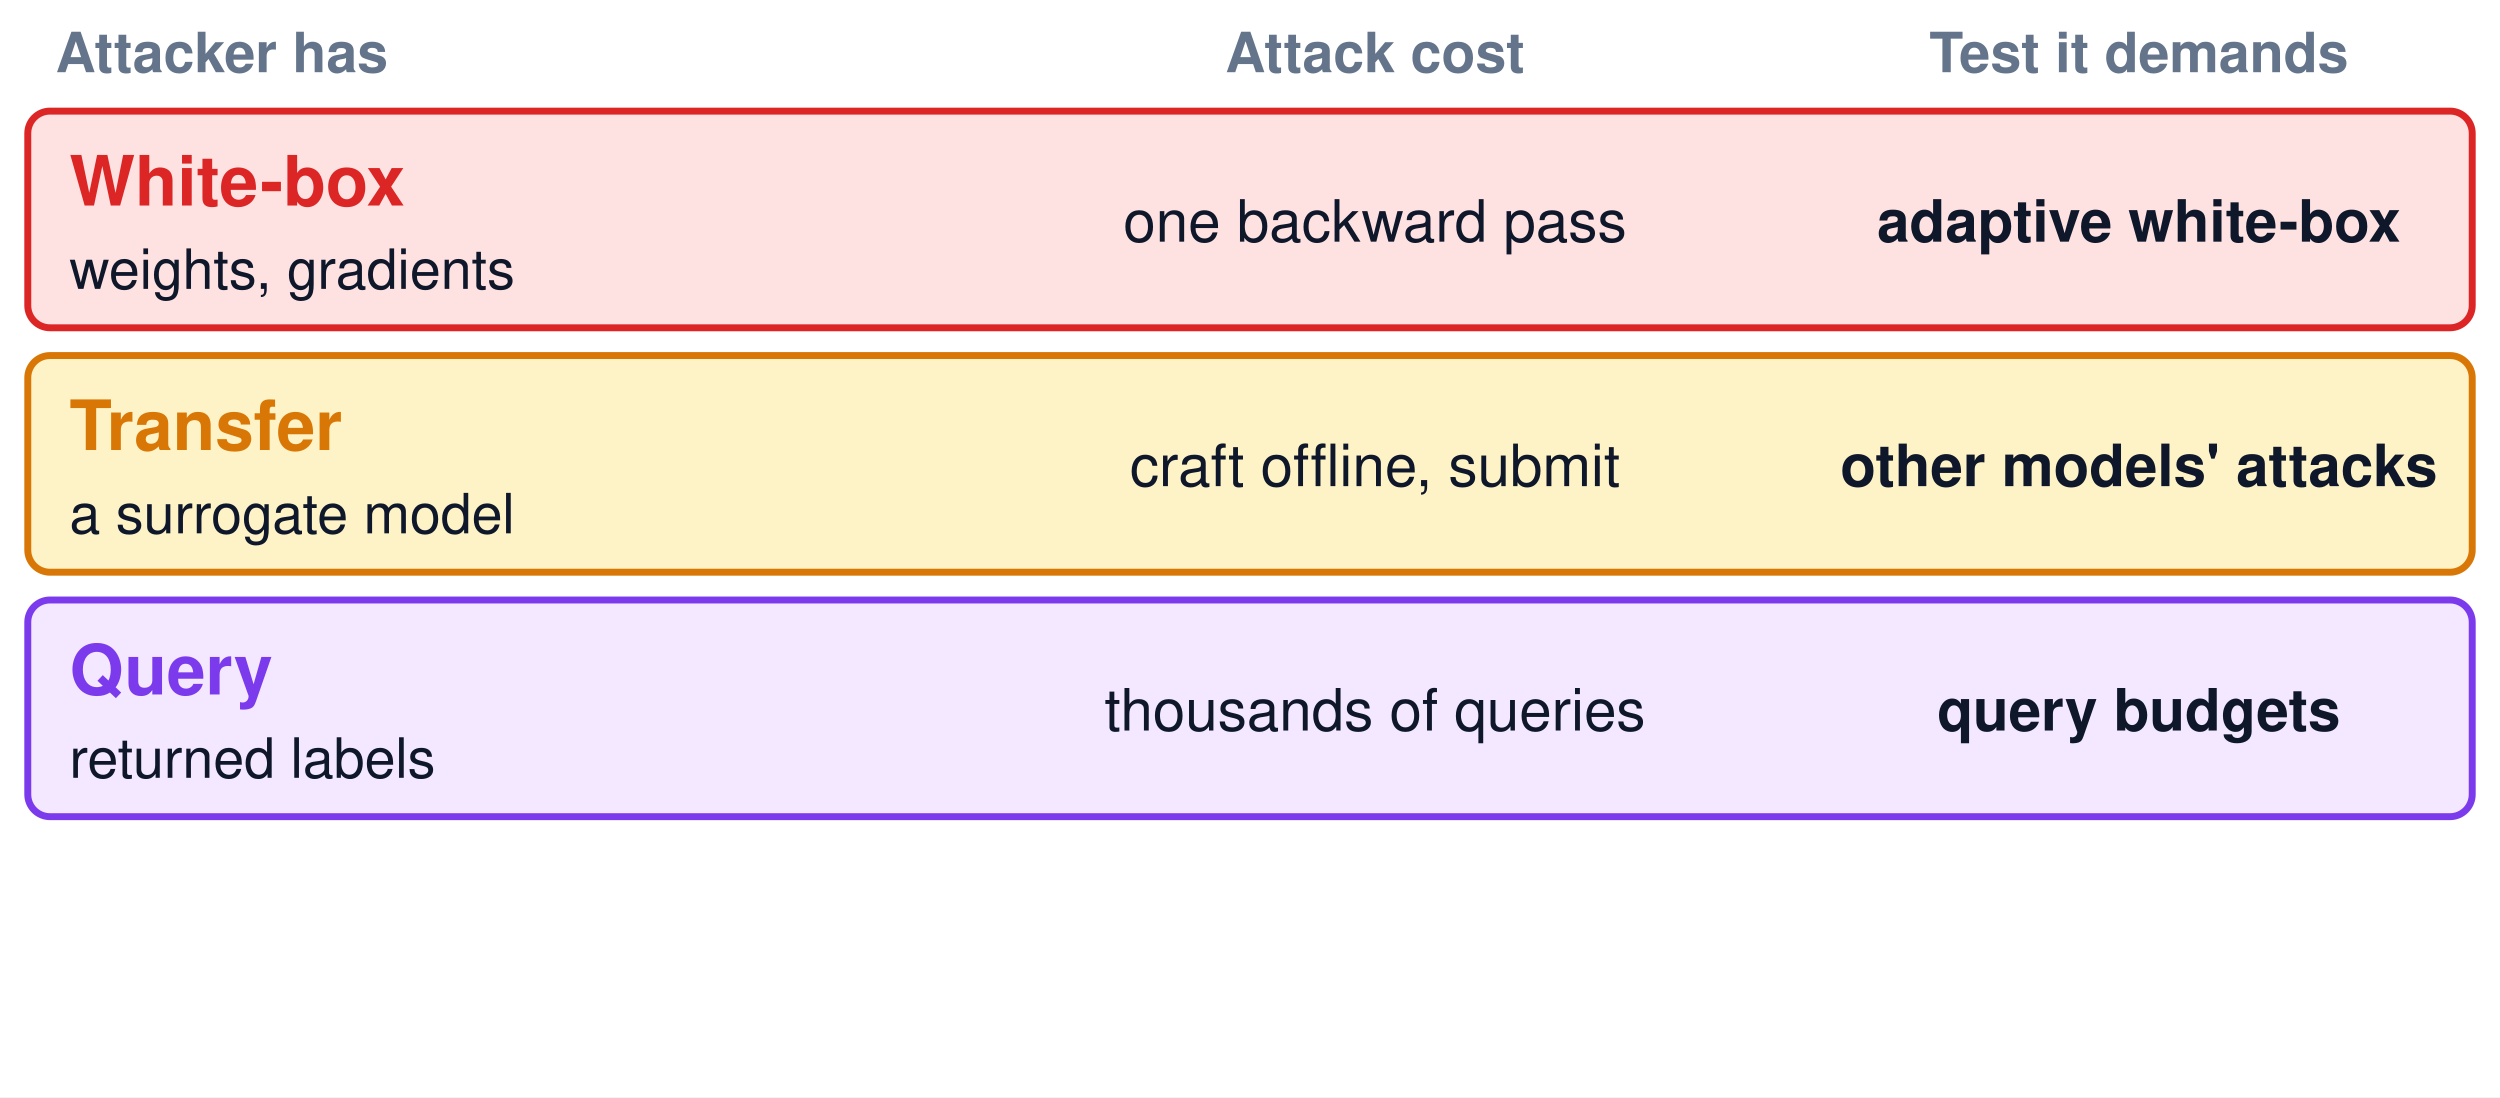
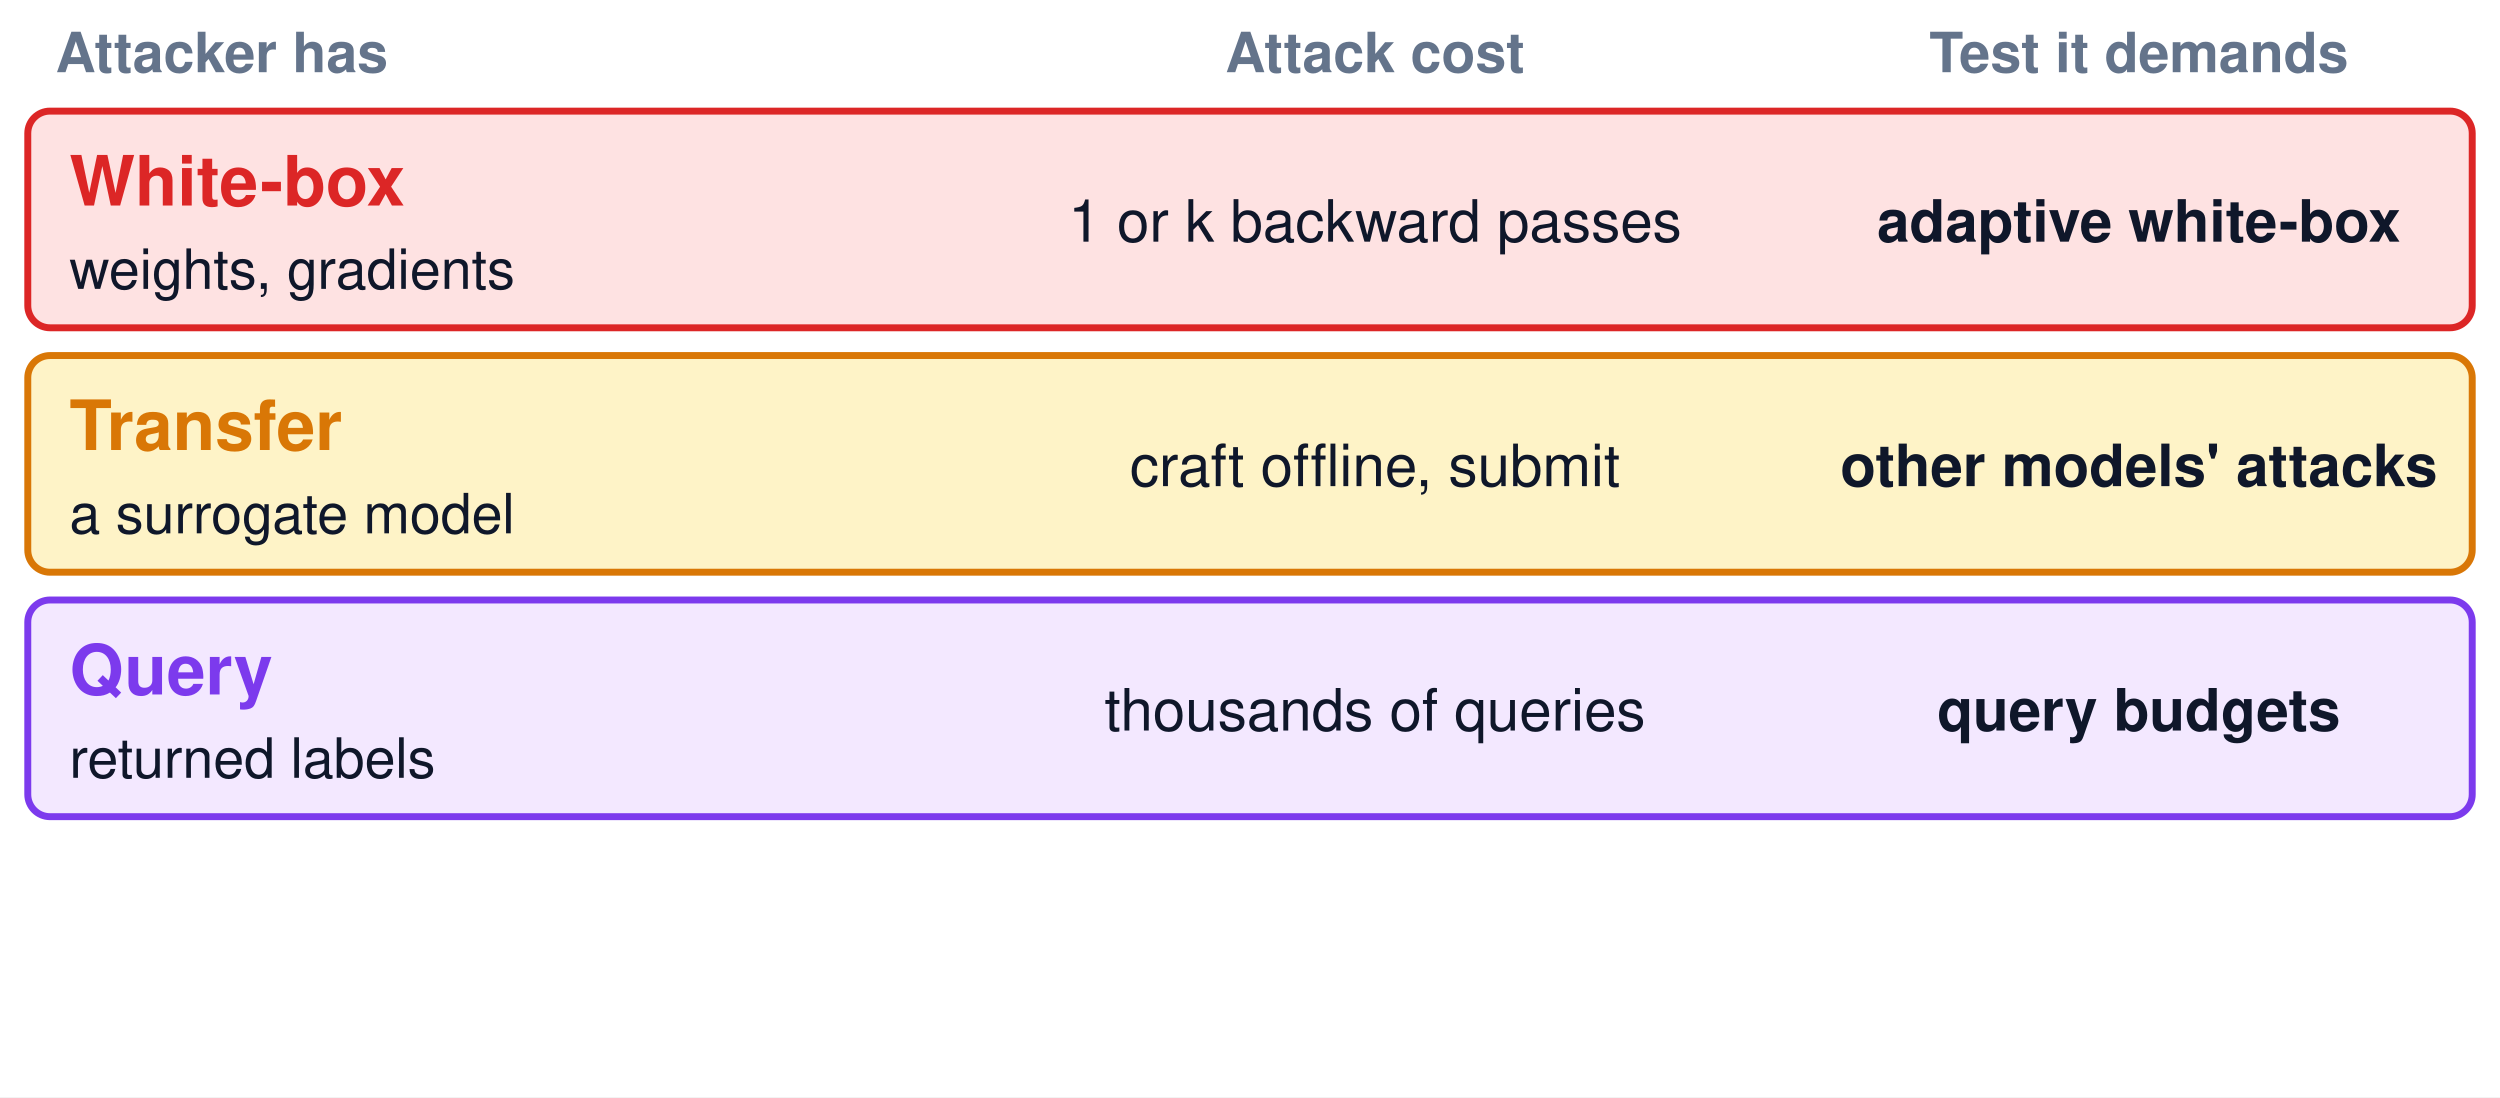
<svg xmlns="http://www.w3.org/2000/svg" viewBox="0 0 900 395" width="900" height="395" font-family="Helvetica, Arial, sans-serif">
  <rect x="0" y="0" width="900" height="395" fill="#ffffff" />
  <defs>
    <marker id="a-blue" markerWidth="10" markerHeight="8" refX="9" refY="4" orient="auto">
      <path d="M0,0 L10,4 L0,8 Z" fill="#1F407A" />
    </marker>
    <marker id="a-amber" markerWidth="10" markerHeight="8" refX="9" refY="4" orient="auto">
      <path d="M0,0 L10,4 L0,8 Z" fill="#d97706" />
    </marker>
    <marker id="a-violet" markerWidth="10" markerHeight="8" refX="9" refY="4" orient="auto">
      <path d="M0,0 L10,4 L0,8 Z" fill="#7c3aed" />
    </marker>
    <marker id="a-green" markerWidth="10" markerHeight="8" refX="9" refY="4" orient="auto">
      <path d="M0,0 L10,4 L0,8 Z" fill="#16a34a" />
    </marker>
    <marker id="a-red" markerWidth="10" markerHeight="8" refX="9" refY="4" orient="auto">
      <path d="M0,0 L10,4 L0,8 Z" fill="#dc2626" />
    </marker>
    <marker id="a-gray" markerWidth="10" markerHeight="8" refX="9" refY="4" orient="auto">
      <path d="M0,0 L10,4 L0,8 Z" fill="#64748b" />
    </marker>
  </defs>
  <text x="20" y="26" font-size="20" font-weight="700" fill="#64748b" text-anchor="start" opacity="1.0">Attacker has</text>
  <text x="495" y="26" font-size="20" font-weight="700" fill="#64748b" text-anchor="middle" opacity="1.0">Attack cost</text>
  <text x="770" y="26" font-size="20" font-weight="700" fill="#64748b" text-anchor="middle" opacity="1.0">Test it demands</text>
  <rect x="10" y="40" width="880" height="78" rx="8" fill="#fee2e2" stroke="#dc2626" stroke-width="2.5" opacity="1.0" />
  <text x="25" y="74" font-size="25" font-weight="700" fill="#dc2626" text-anchor="start" opacity="1.0">White-box</text>
  <text x="25" y="104" font-size="20" font-weight="400" fill="#0f172a" text-anchor="start" opacity="1.0">weights, gradients</text>
-   <text x="495" y="87" font-size="21" font-weight="400" fill="#0f172a" text-anchor="middle" opacity="1.0">one backward pass</text>
+   <text x="495" y="87" font-size="21" font-weight="400" fill="#0f172a" text-anchor="middle" opacity="1.0">1 or k backward passes</text>
  <text x="770" y="87" font-size="21" font-weight="700" fill="#0f172a" text-anchor="middle" opacity="1.0">adaptive white-box</text>
  <rect x="10" y="128" width="880" height="78" rx="8" fill="#fef3c7" stroke="#d97706" stroke-width="2.5" opacity="1.0" />
  <text x="25" y="162" font-size="25" font-weight="700" fill="#d97706" text-anchor="start" opacity="1.0">Transfer</text>
  <text x="25" y="192" font-size="20" font-weight="400" fill="#0f172a" text-anchor="start" opacity="1.0">a surrogate model</text>
  <text x="495" y="175" font-size="21" font-weight="400" fill="#0f172a" text-anchor="middle" opacity="1.0">craft offline, submit</text>
  <text x="770" y="175" font-size="21" font-weight="700" fill="#0f172a" text-anchor="middle" opacity="1.0">other models' attacks</text>
  <rect x="10" y="216" width="880" height="78" rx="8" fill="#f3e8ff" stroke="#7c3aed" stroke-width="2.5" opacity="1.0" />
  <text x="25" y="250" font-size="25" font-weight="700" fill="#7c3aed" text-anchor="start" opacity="1.0">Query</text>
  <text x="25" y="280" font-size="20" font-weight="400" fill="#0f172a" text-anchor="start" opacity="1.0">returned labels</text>
  <text x="495" y="263" font-size="21" font-weight="400" fill="#0f172a" text-anchor="middle" opacity="1.0">thousands of queries</text>
  <text x="770" y="263" font-size="21" font-weight="700" fill="#0f172a" text-anchor="middle" opacity="1.0">query budgets</text>
  <rect x="10" y="304" width="880" height="78" rx="8" fill="#EAF1F8" stroke="#1F407A" stroke-width="2.5" opacity="0.0" />
  <text x="25" y="338" font-size="25" font-weight="700" fill="#1F407A" text-anchor="start" opacity="0.0">Physical</text>
  <text x="25" y="368" font-size="20" font-weight="400" fill="#0f172a" text-anchor="start" opacity="0.0">the scene itself</text>
  <text x="495" y="351" font-size="21" font-weight="400" fill="#0f172a" text-anchor="middle" opacity="0.0">survive the camera</text>
  <text x="770" y="351" font-size="21" font-weight="700" fill="#0f172a" text-anchor="middle" opacity="0.0">drive-by tests</text>
</svg>
